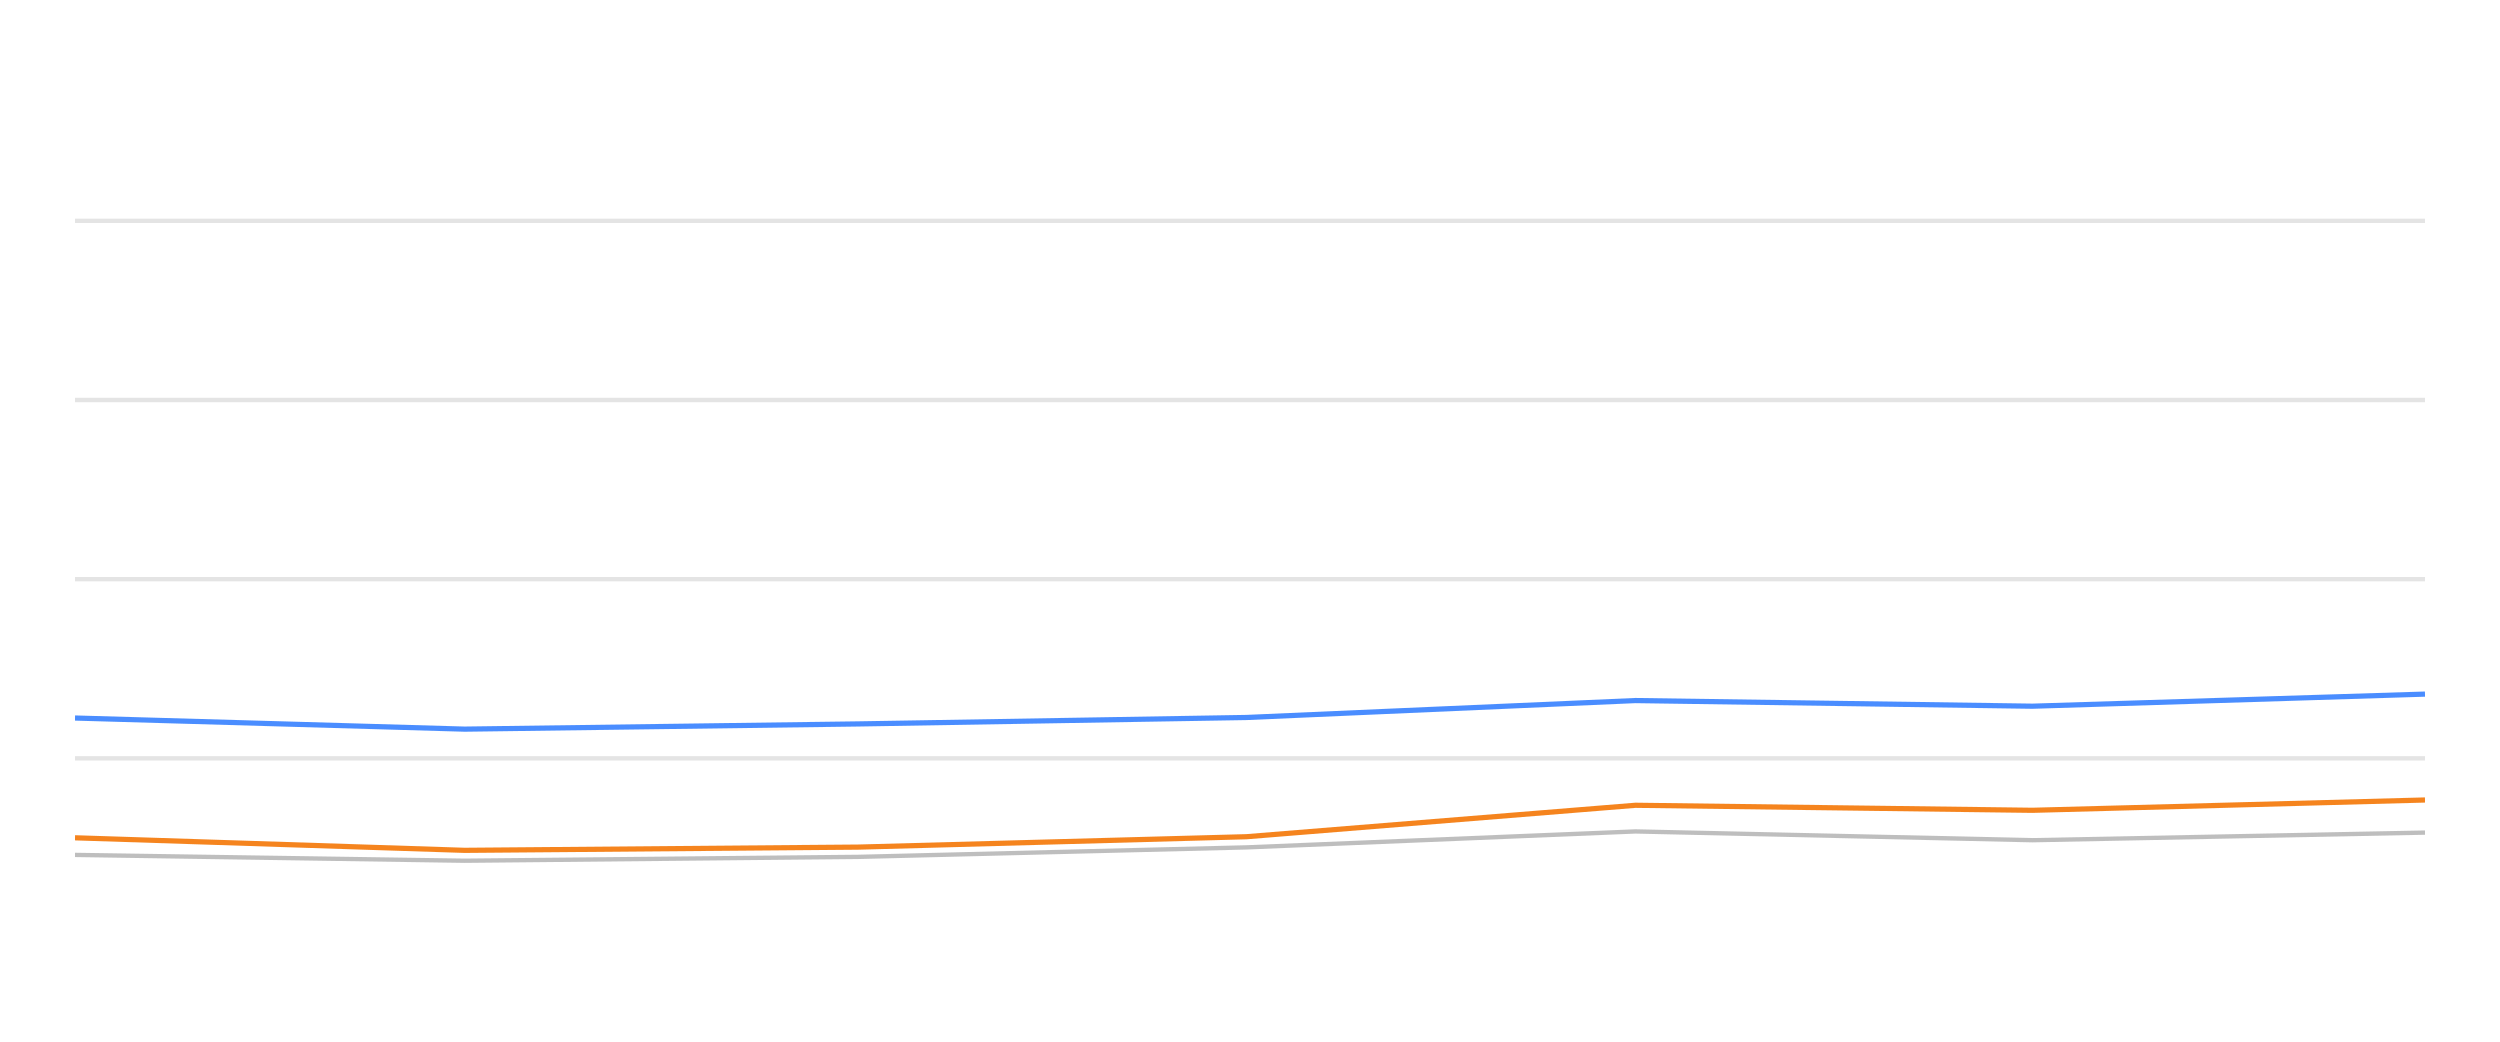
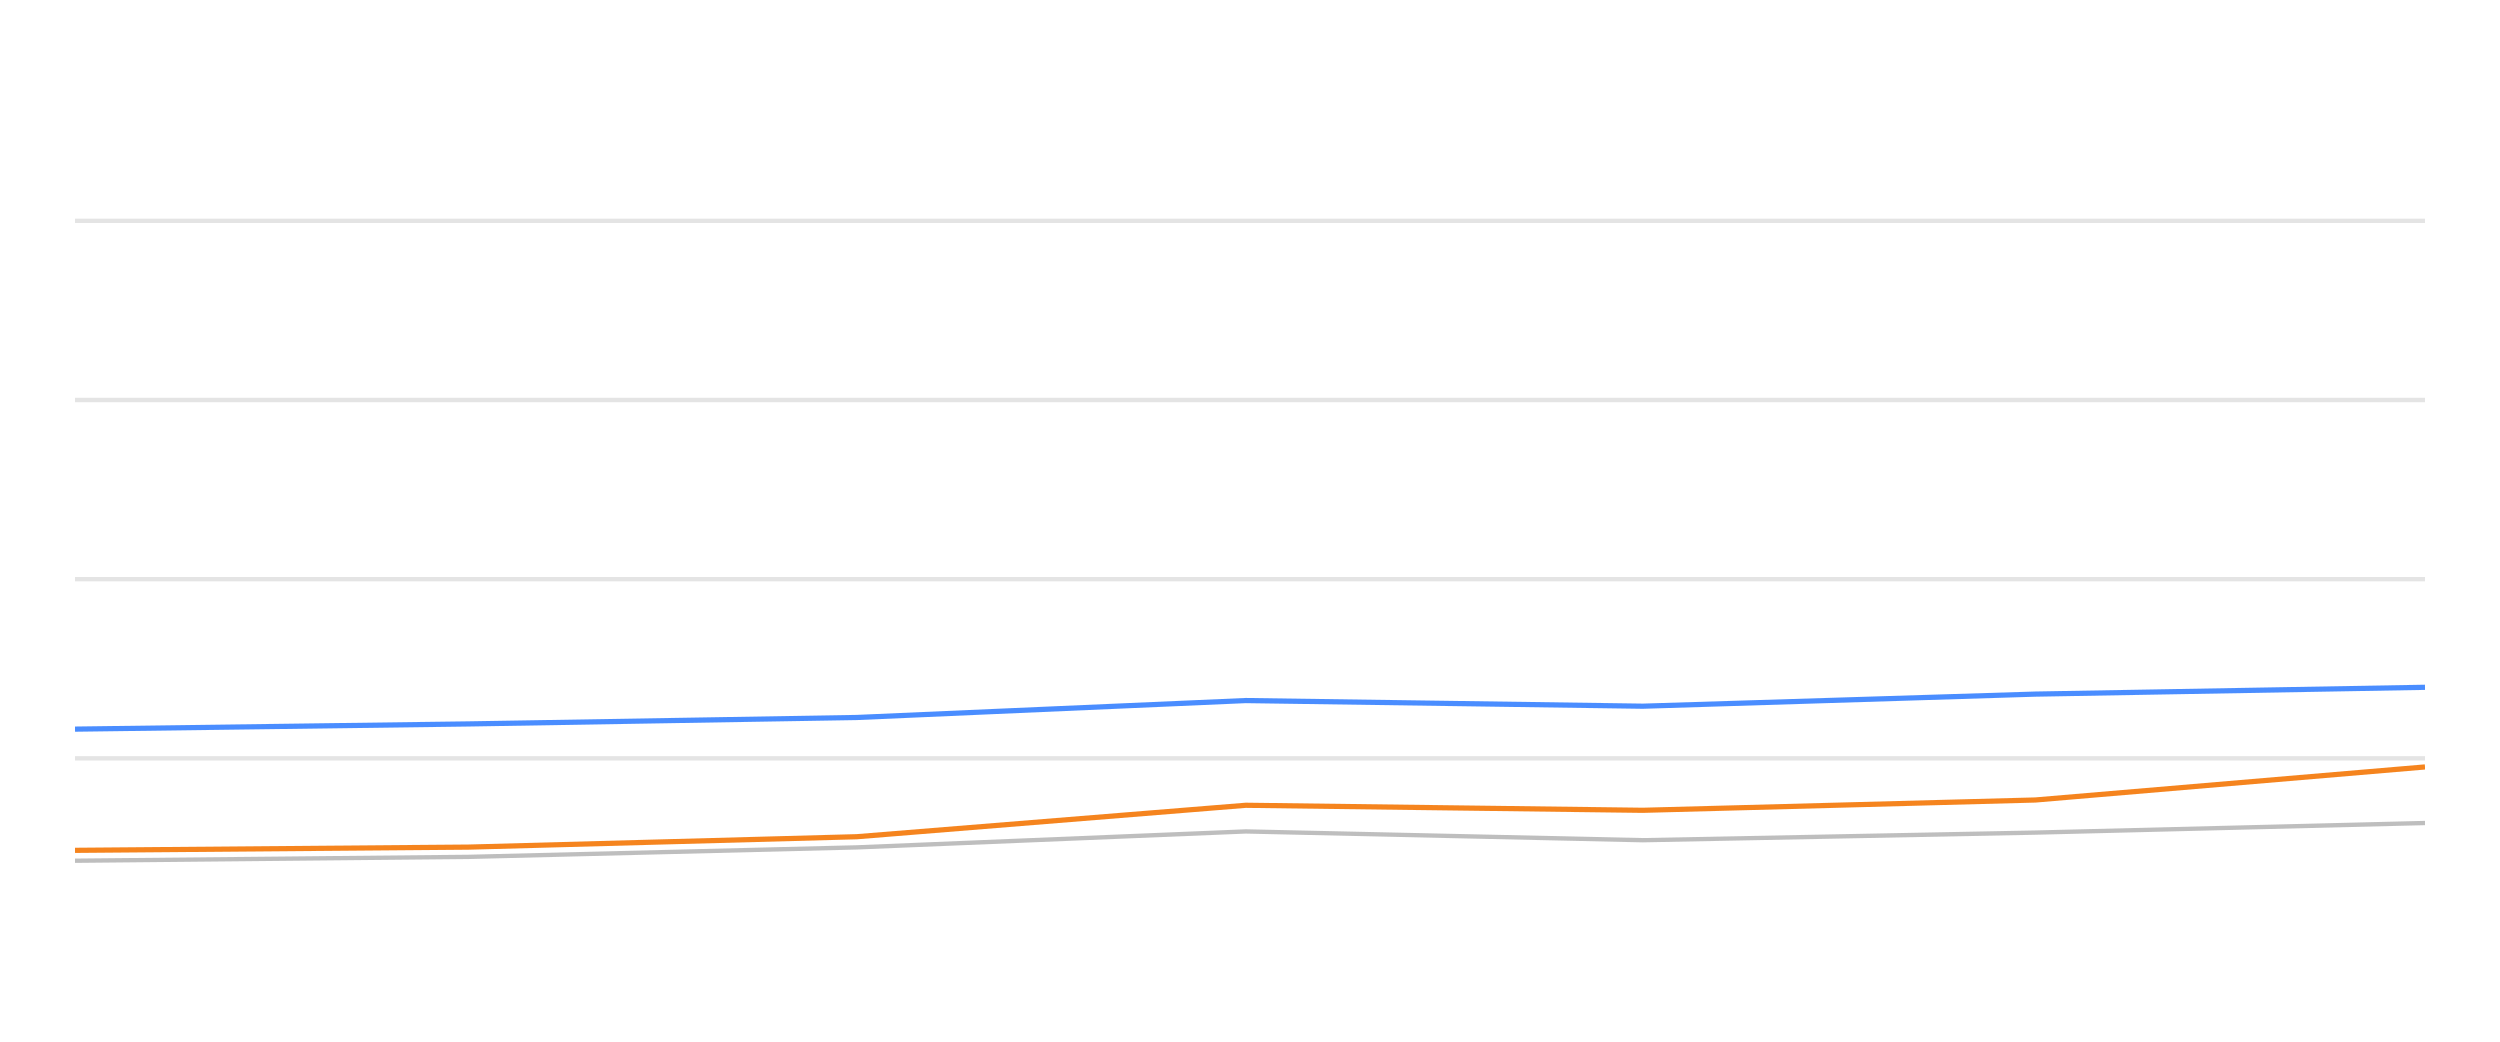
<svg xmlns="http://www.w3.org/2000/svg" width="288pt" height="120pt" viewBox="0 0 288 120" version="1.1">
  <defs>
    <style type="text/css">*{stroke-linejoin: round; stroke-linecap: butt}</style>
  </defs>
  <g id="figure_1">
    <g id="patch_1">
      <path d="M 0 120  L 288 120  L 288 0  L 0 0  L 0 120  z " style="fill: none; opacity: 0" />
    </g>
    <g id="axes_1">
      <g id="patch_2">
        <path d="M 8.64 108  L 279.36 108  L 279.36 4.8  L 8.64 4.8  L 8.64 108  z " style="fill: none" />
      </g>
      <g id="matplotlib.axis_1" />
      <g id="matplotlib.axis_2" />
      <g id="line2d_1">
-         <path d="M 8.64 87.36  L 279.36 87.36  " clip-path="url(#p5766b0dd7d)" style="fill: none; stroke: #b2b2b2; stroke-opacity: 0.35; stroke-width: 0.5; stroke-linecap: square" />
+         <path d="M 8.64 87.36  L 279.36 87.36  " clip-path="url(#p925d60368b)" style="fill: none; stroke: #b2b2b2; stroke-opacity: 0.35; stroke-width: 0.5; stroke-linecap: square" />
      </g>
      <g id="line2d_2">
-         <path d="M 8.64 66.72  L 279.36 66.72  " clip-path="url(#p5766b0dd7d)" style="fill: none; stroke: #b2b2b2; stroke-opacity: 0.35; stroke-width: 0.5; stroke-linecap: square" />
+         <path d="M 8.64 66.72  L 279.36 66.72  " clip-path="url(#p925d60368b)" style="fill: none; stroke: #b2b2b2; stroke-opacity: 0.35; stroke-width: 0.5; stroke-linecap: square" />
      </g>
      <g id="line2d_3">
-         <path d="M 8.64 46.08  L 279.36 46.08  " clip-path="url(#p5766b0dd7d)" style="fill: none; stroke: #b2b2b2; stroke-opacity: 0.35; stroke-width: 0.5; stroke-linecap: square" />
+         <path d="M 8.64 46.08  L 279.36 46.08  " clip-path="url(#p925d60368b)" style="fill: none; stroke: #b2b2b2; stroke-opacity: 0.35; stroke-width: 0.5; stroke-linecap: square" />
      </g>
      <g id="line2d_4">
-         <path d="M 8.64 25.44  L 279.36 25.44  " clip-path="url(#p5766b0dd7d)" style="fill: none; stroke: #b2b2b2; stroke-opacity: 0.35; stroke-width: 0.5; stroke-linecap: square" />
+         <path d="M 8.64 25.44  L 279.36 25.44  " clip-path="url(#p925d60368b)" style="fill: none; stroke: #b2b2b2; stroke-opacity: 0.35; stroke-width: 0.5; stroke-linecap: square" />
      </g>
      <g id="line2d_5">
-         <path d="M 8.64 98.485  L 53.528 99.156  L 98.85 98.712  L 143.588 97.618  L 188.401 95.781  L 234.136 96.792  L 279.36 95.915  " clip-path="url(#p5766b0dd7d)" style="fill: none; stroke: #bebebe; stroke-width: 0.5; stroke-linecap: round" />
+         <path d="M 8.64 99.156  L 53.963 98.712  L 98.701 97.618  L 143.514 95.781  L 189.25 96.792  L 234.474 95.915  L 279.36 94.811  " clip-path="url(#p925d60368b)" style="fill: none; stroke: #bebebe; stroke-width: 0.5; stroke-linecap: round" />
      </g>
      <g id="line2d_6">
-         <path d="M 8.64 82.716  L 53.528 83.996  L 98.85 83.397  L 143.588 82.654  L 188.401 80.704  L 234.136 81.354  L 279.36 79.961  " clip-path="url(#p5766b0dd7d)" style="fill: none; stroke: #4a8dff; stroke-width: 0.6" />
+         <path d="M 8.64 83.996  L 53.963 83.397  L 98.701 82.654  L 143.514 80.704  L 189.25 81.354  L 234.474 79.961  L 279.36 79.176  " clip-path="url(#p925d60368b)" style="fill: none; stroke: #4a8dff; stroke-width: 0.6" />
      </g>
      <g id="line2d_7">
-         <path d="M 8.64 96.514  L 53.528 97.959  L 98.85 97.587  L 143.588 96.39  L 188.401 92.768  L 234.136 93.346  L 279.36 92.159  " clip-path="url(#p5766b0dd7d)" style="fill: none; stroke: #f5841e; stroke-width: 0.6" />
+         <path d="M 8.64 97.959  L 53.963 97.587  L 98.701 96.39  L 143.514 92.768  L 189.25 93.346  L 234.474 92.159  L 279.36 88.351  " clip-path="url(#p925d60368b)" style="fill: none; stroke: #f5841e; stroke-width: 0.6" />
      </g>
    </g>
  </g>
  <defs>
-     <clipPath id="p5766b0dd7d">
+     <clipPath id="p925d60368b">
      <rect x="8.64" y="4.8" width="270.72" height="103.2" />
    </clipPath>
  </defs>
</svg>
